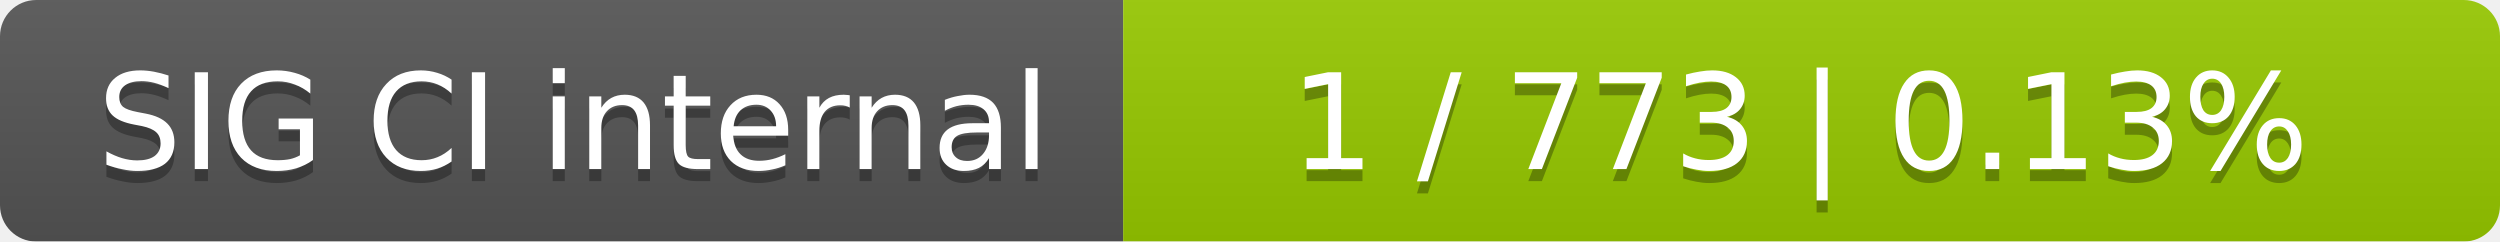
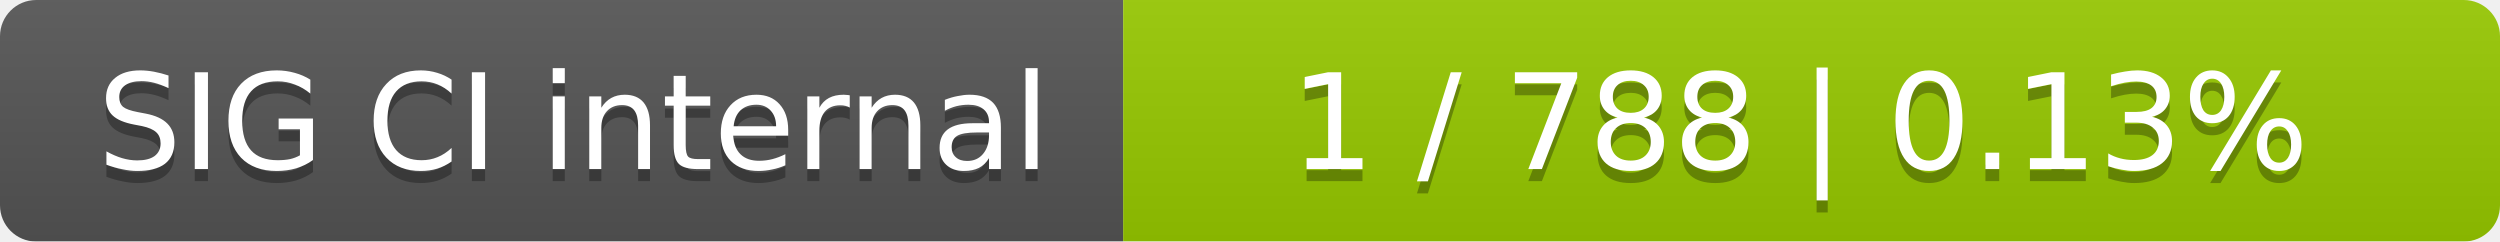
<svg xmlns="http://www.w3.org/2000/svg" width="207" height="20">
  <linearGradient id="smooth" x2="0" y2="100%">
    <stop offset="0" stop-color="#bbb" stop-opacity=".1" />
    <stop offset="1" stop-opacity=".1" />
  </linearGradient>
  <mask id="round">
    <rect width="207" height="20" rx="3" fill="#fff" />
  </mask>
  <g mask="url(#round)">
    <rect width="93" height="20" fill="#555" />
    <rect x="93" width="114" height="20" fill="#97ca00" />
    <rect width="207" height="20" fill="url(#smooth)" />
  </g>
  <g fill="#fff" text-anchor="middle" font-family="DejaVu Sans,Verdana,Geneva,sans-serif" font-size="11">
    <text x="47.5" y="15" fill="#010101" fill-opacity=".3">SIG CI internal</text>
    <text x="47.5" y="14">SIG CI internal</text>
-     <text x="149" y="15" fill="#010101" fill-opacity=".3">1 / 773    |    0.13%</text>
-     <text x="149" y="14">1 / 773    |    0.13%</text>
+     <text x="149" y="15" fill="#010101" fill-opacity=".3">1 / 788    |    0.13%</text>
+     <text x="149" y="14">1 / 788    |    0.13%</text>
  </g>
</svg>
